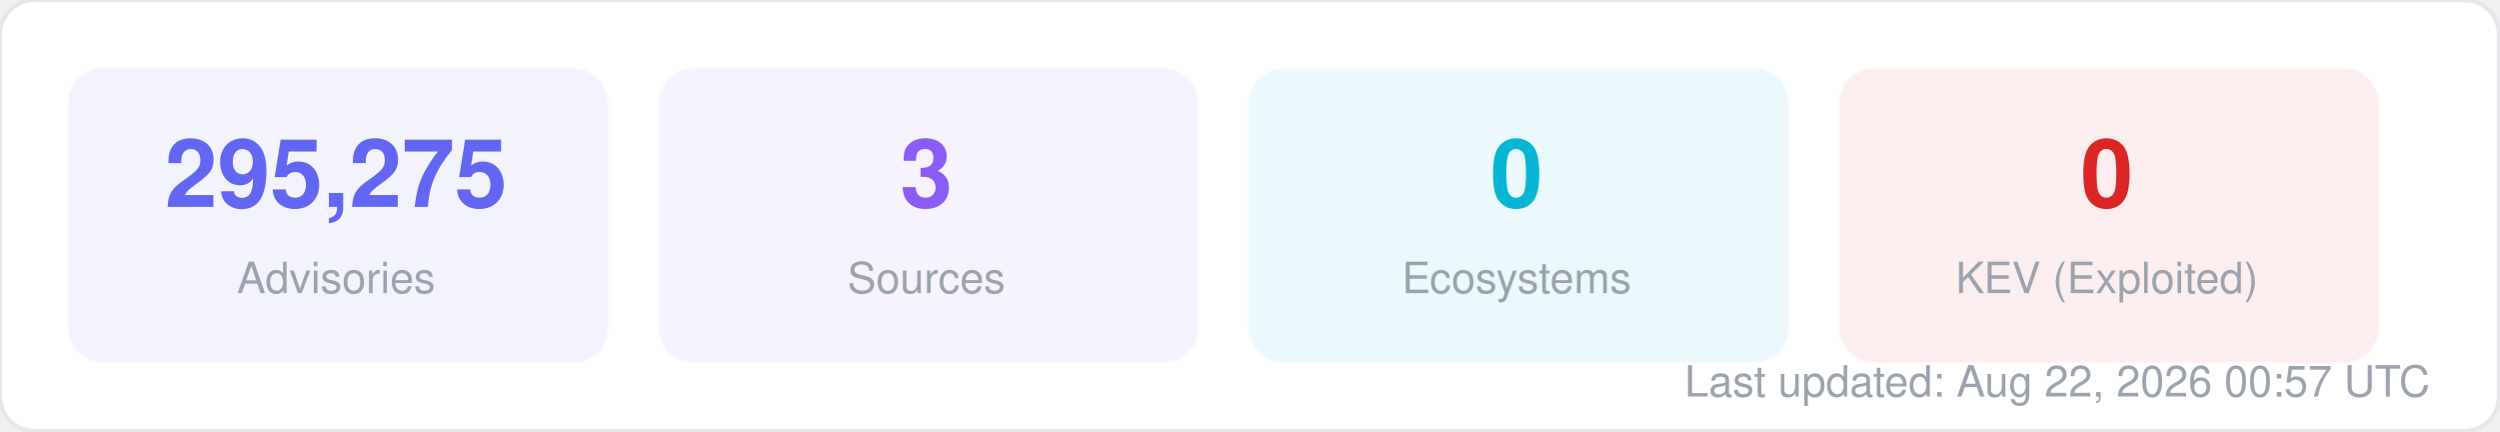
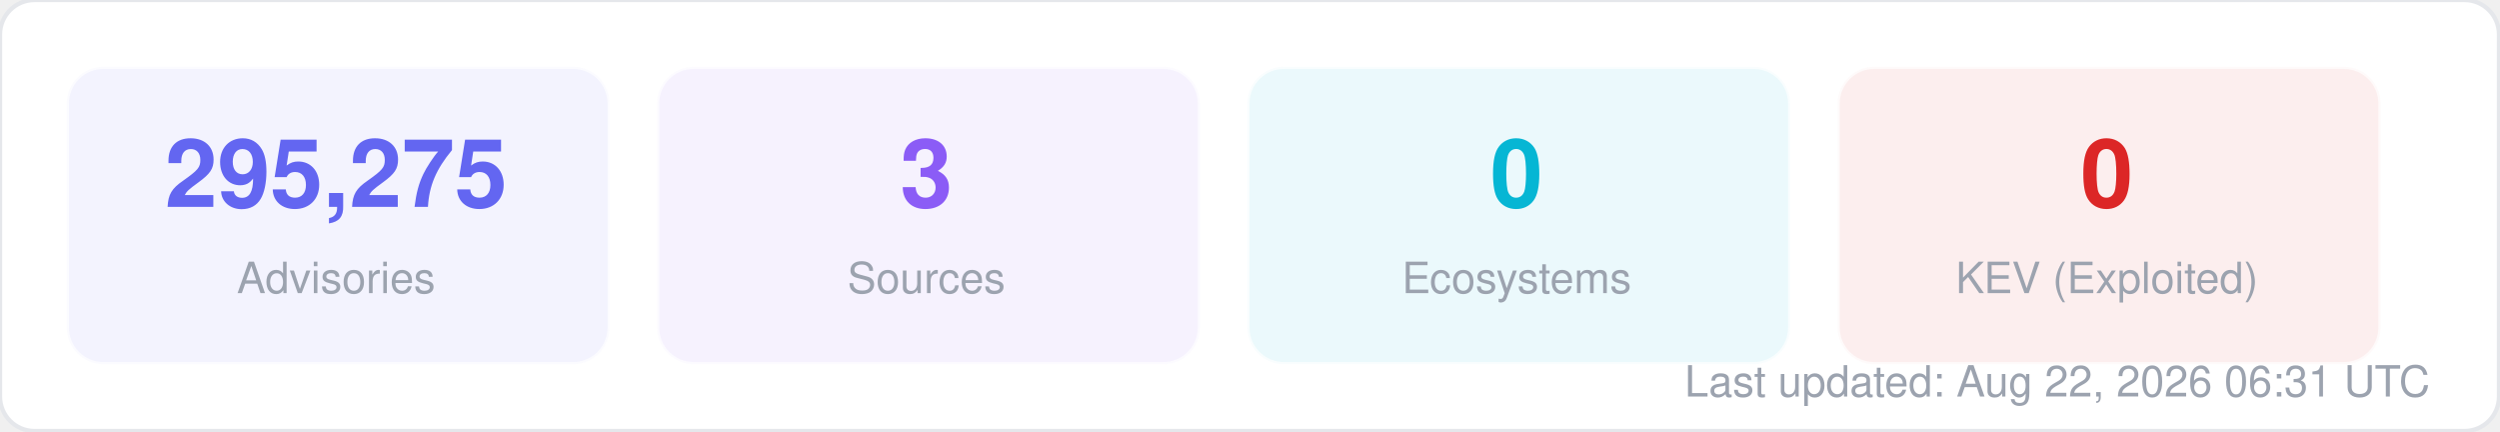
<svg xmlns="http://www.w3.org/2000/svg" width="580" height="100" viewBox="0 0 580 100" fill="none">
  <style>
  text { font-family: -apple-system, BlinkMacSystemFont, "Segoe UI", Helvetica, Arial, sans-serif; }
  .title { font-size: 14px; font-weight: 700; fill: #1f2937; }
  .label { font-size: 11px; fill: #6b7280; }
  .value { font-size: 11px; font-weight: 600; fill: #374151; }
  .big-number { font-size: 28px; font-weight: 800; fill: #111827; }
  .sub { font-size: 10px; fill: #9ca3af; }
</style>
  <rect width="580" height="100" rx="8" fill="#ffffff" stroke="#e5e7eb" stroke-width="1" />
  <rect x="16" y="16" width="125" height="68" rx="8" fill="#6366f1" opacity="0.08" stroke="#6366f1" stroke-width="1" stroke-opacity="0.3" />
  <text x="78" y="48" text-anchor="middle" class="big-number" style="font-size:22px; fill:#6366f1">295,275</text>
  <text x="78" y="68" text-anchor="middle" class="sub">Advisories</text>
  <rect x="153" y="16" width="125" height="68" rx="8" fill="#8b5cf6" opacity="0.08" stroke="#8b5cf6" stroke-width="1" stroke-opacity="0.3" />
  <text x="215" y="48" text-anchor="middle" class="big-number" style="font-size:22px; fill:#8b5cf6">3</text>
  <text x="215" y="68" text-anchor="middle" class="sub">Sources</text>
  <rect x="290" y="16" width="125" height="68" rx="8" fill="#06b6d4" opacity="0.08" stroke="#06b6d4" stroke-width="1" stroke-opacity="0.3" />
  <text x="352" y="48" text-anchor="middle" class="big-number" style="font-size:22px; fill:#06b6d4">0</text>
  <text x="352" y="68" text-anchor="middle" class="sub">Ecosystems</text>
  <rect x="427" y="16" width="125" height="68" rx="8" fill="#dc2626" opacity="0.08" stroke="#dc2626" stroke-width="1" stroke-opacity="0.3" />
  <text x="489" y="48" text-anchor="middle" class="big-number" style="font-size:22px; fill:#dc2626">0</text>
  <text x="489" y="68" text-anchor="middle" class="sub">KEV (Exploited)</text>
-   <text x="564" y="92" text-anchor="end" class="sub">Last updated: Aug 22, 2026 00:57 UTC</text>
+   <text x="564" y="92" text-anchor="end" class="sub">Last updated: Aug 22, 2026 06:31 UTC</text>
</svg>
